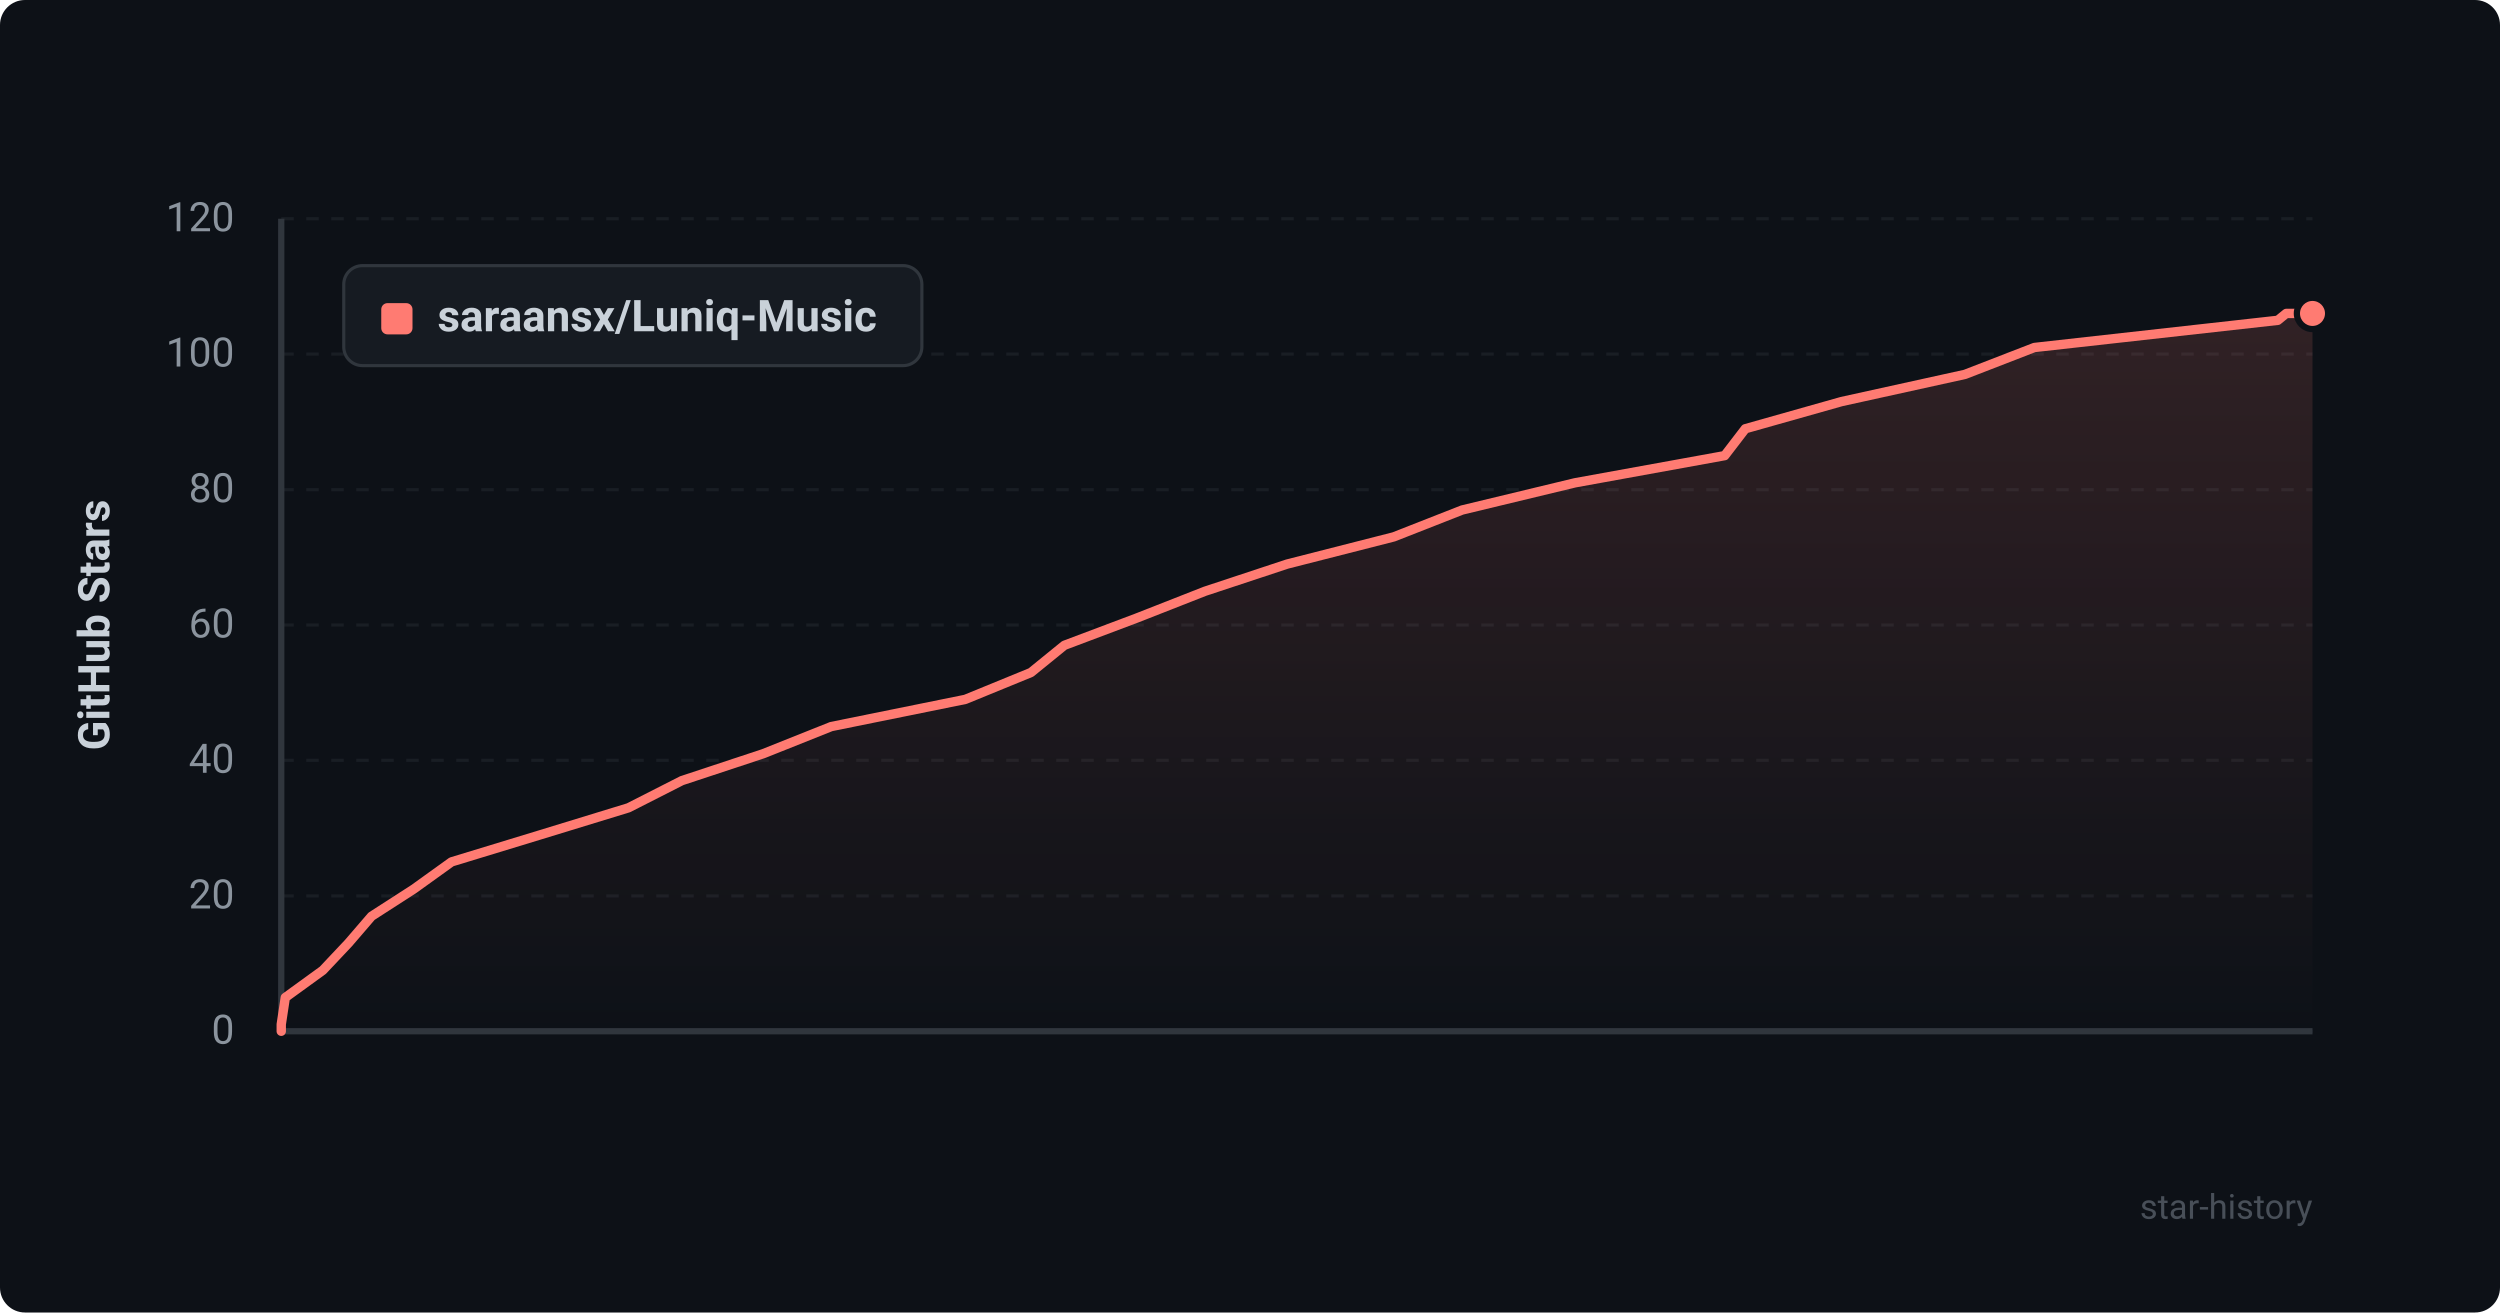
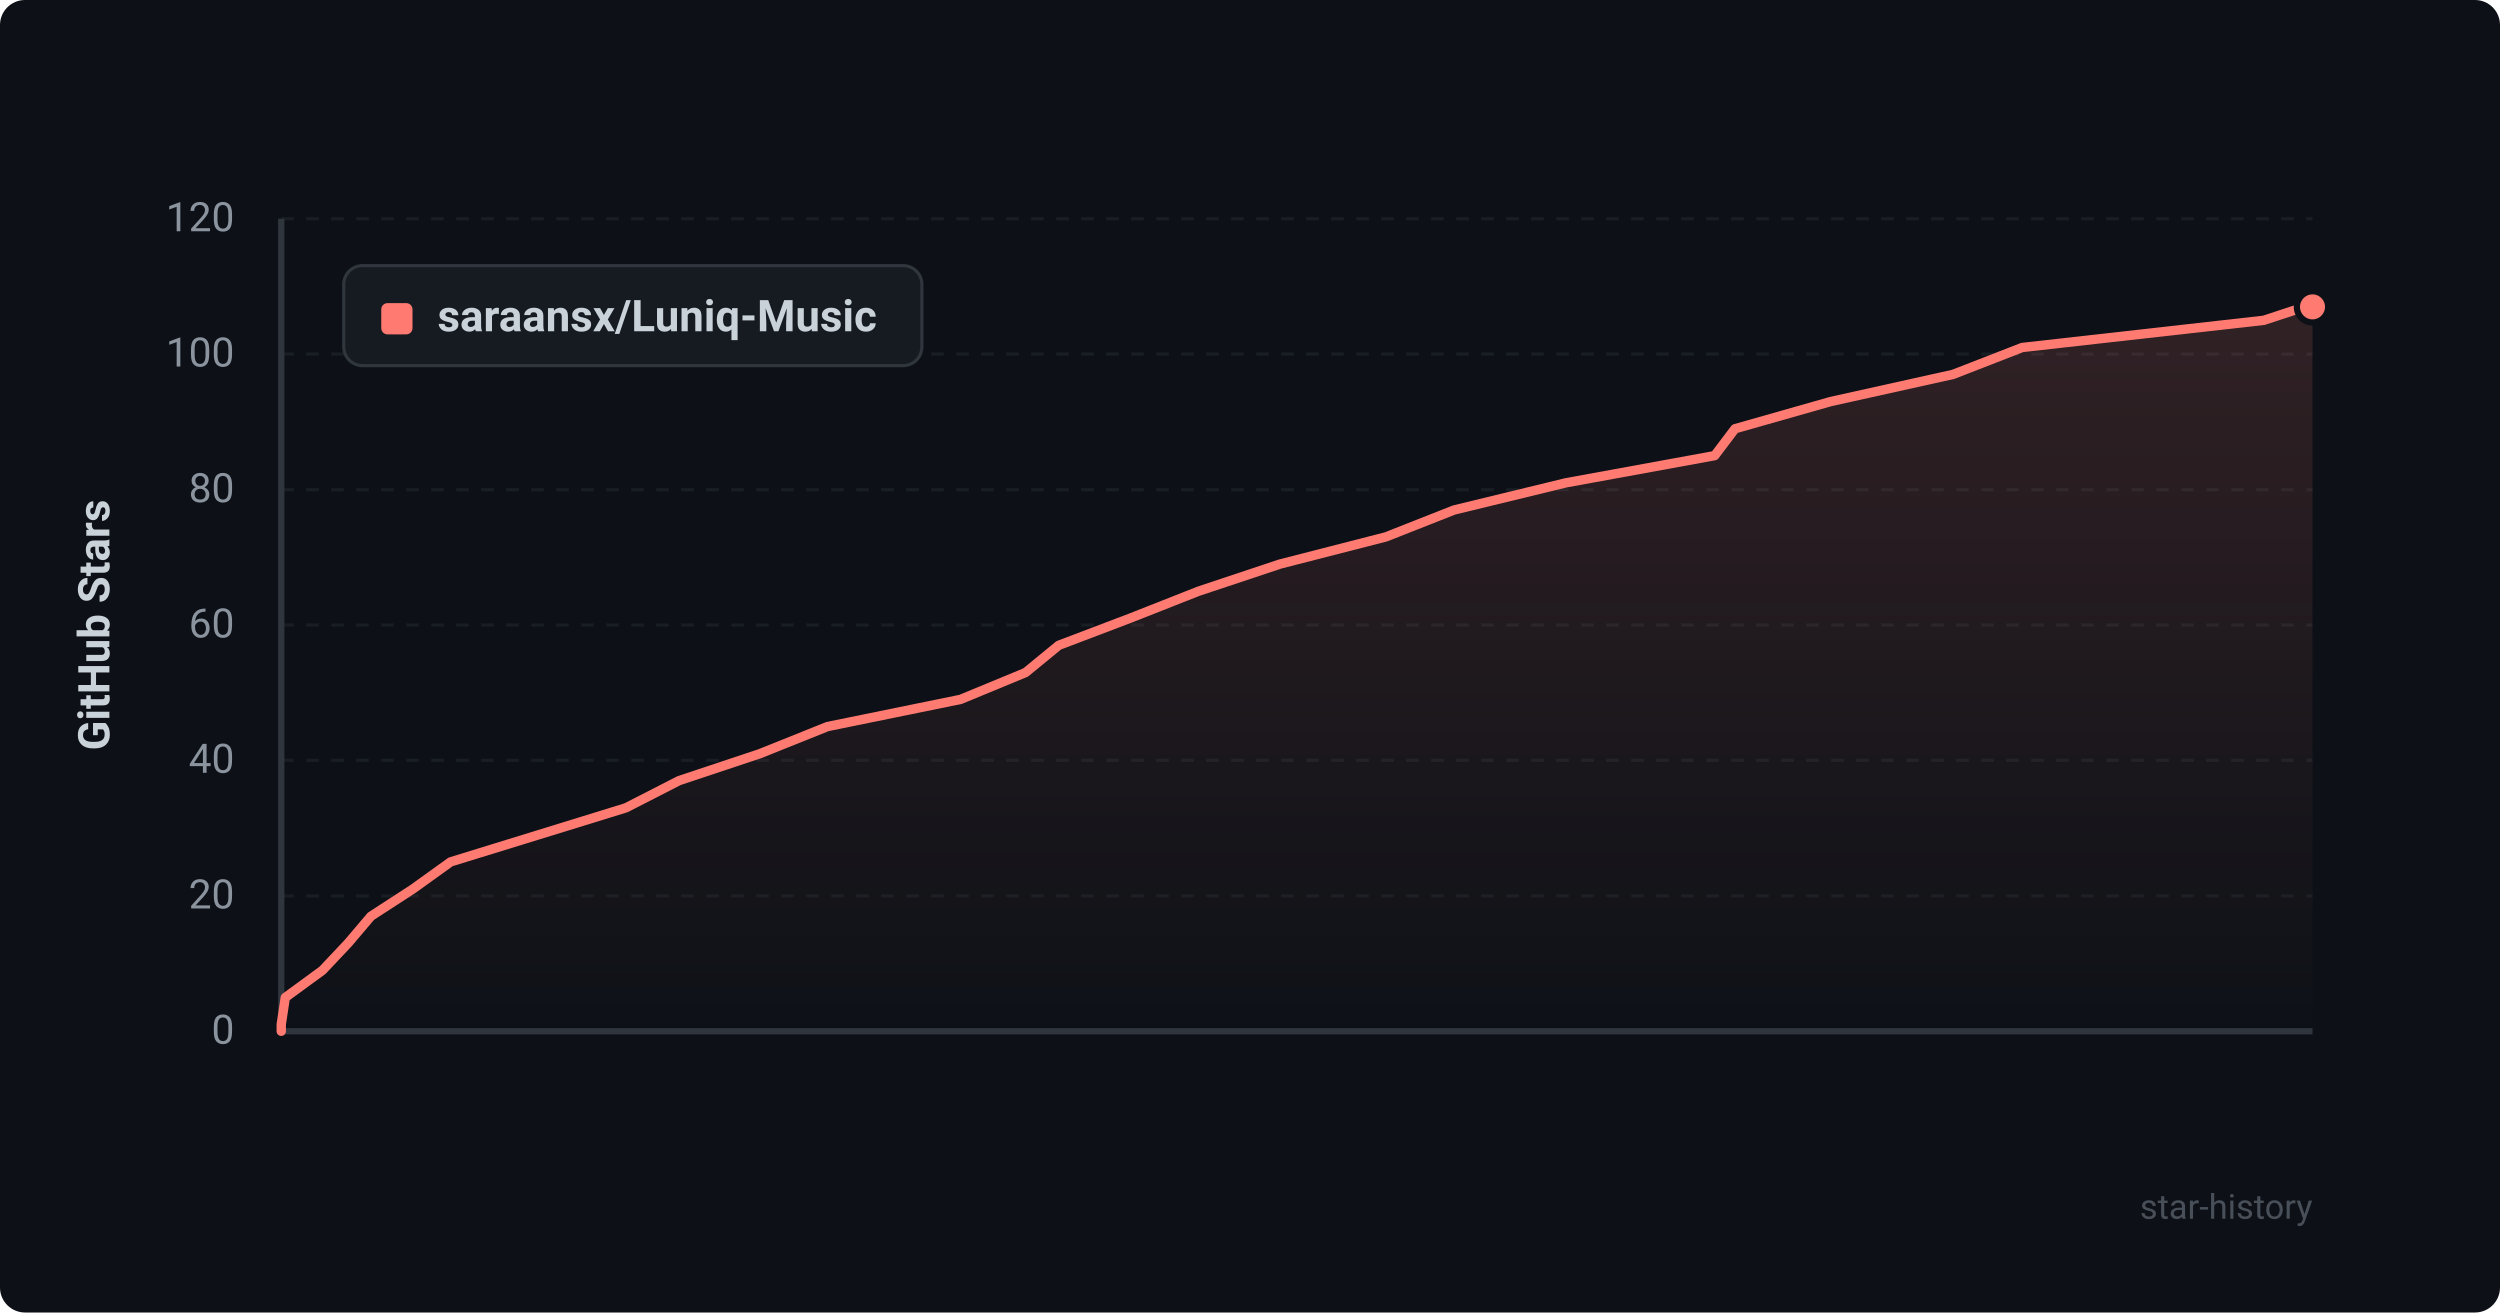
<svg xmlns="http://www.w3.org/2000/svg" viewBox="0 0 800 420" width="100%" height="100%">
  <defs>
    <style>
      .bg { fill: #0d1117; rx: 8px; }
      .grid { stroke: #21262d; stroke-width: 1; stroke-dasharray: 4 4; }
      .axis { stroke: #30363d; stroke-width: 2; }
      .axis-text { fill: #8b949e; font-family: -apple-system, BlinkMacSystemFont, "Segoe UI", Roboto, Helvetica, Arial, sans-serif; font-size: 13px; }
      .title-text { fill: #c9d1d9; font-family: -apple-system, BlinkMacSystemFont, "Segoe UI", Roboto, Helvetica, Arial, sans-serif; font-size: 14px; font-weight: 600; }
      .line { fill: none; stroke: #ff7b72; stroke-width: 3; stroke-linecap: round; stroke-linejoin: round; }
      .area { fill: url(#grad); opacity: 0.15; }
      .dot { fill: #ff7b72; stroke: #0d1117; stroke-width: 2; }
      .legend-bg { fill: #161b22; stroke: #30363d; stroke-width: 1; rx: 6px; }
      .watermark { fill: #484f58; font-family: -apple-system, BlinkMacSystemFont, "Segoe UI", Roboto, Helvetica, Arial, sans-serif; font-size: 11px; }
    </style>
    <linearGradient id="grad" x1="0%" y1="0%" x2="0%" y2="100%">
      <stop offset="0%" stop-color="#ff7b72" stop-opacity="1" />
      <stop offset="100%" stop-color="#ff7b72" stop-opacity="0" />
    </linearGradient>
  </defs>
  <rect width="800" height="420" class="bg" />
  <line x1="90" y1="330.0" x2="740" y2="330.0" class="grid" opacity="0.6" />
  <text x="75" y="334.0" text-anchor="end" class="axis-text">0</text>
  <line x1="90" y1="286.7" x2="740" y2="286.7" class="grid" opacity="0.6" />
  <text x="75" y="290.7" text-anchor="end" class="axis-text">20</text>
  <line x1="90" y1="243.3" x2="740" y2="243.3" class="grid" opacity="0.6" />
  <text x="75" y="247.3" text-anchor="end" class="axis-text">40</text>
  <line x1="90" y1="200.0" x2="740" y2="200.0" class="grid" opacity="0.6" />
  <text x="75" y="204.0" text-anchor="end" class="axis-text">60</text>
  <line x1="90" y1="156.7" x2="740" y2="156.7" class="grid" opacity="0.6" />
  <text x="75" y="160.7" text-anchor="end" class="axis-text">80</text>
  <line x1="90" y1="113.3" x2="740" y2="113.3" class="grid" opacity="0.6" />
  <text x="75" y="117.3" text-anchor="end" class="axis-text">100</text>
  <line x1="90" y1="70.0" x2="740" y2="70.0" class="grid" opacity="0.6" />
  <text x="75" y="74.0" text-anchor="end" class="axis-text">120</text>
  <line x1="90" y1="70" x2="90" y2="330" class="axis" />
  <line x1="90" y1="330" x2="740" y2="330" class="axis" />
  <text x="35" y="200" text-anchor="middle" transform="rotate(-90 35 200)" class="title-text">GitHub Stars</text>
-   <path d="M 90 330 L 90.0 327.8 L 91.3 319.2 L 103.3 310.5 L 111.5 301.8 L 118.9 293.2 L 132.4 284.5 L 144.5 275.8 L 172.7 267.2 L 201.1 258.5 L 218.2 249.8 L 244.2 241.2 L 266.0 232.5 L 308.9 223.8 L 329.9 215.2 L 340.6 206.5 L 363.7 197.8 L 385.6 189.2 L 411.9 180.5 L 446.0 171.8 L 467.9 163.2 L 504.0 154.5 L 551.9 145.8 L 558.5 137.2 L 589.3 128.5 L 628.8 119.8 L 651.0 111.2 L 728.9 102.5 L 731.6 100.3 L 740.0 100.3 L 740.0 330 Z" class="area" />
-   <path d="M 90 330 L 90.0 327.8 L 91.3 319.2 L 103.3 310.5 L 111.5 301.8 L 118.9 293.2 L 132.4 284.5 L 144.5 275.8 L 172.7 267.2 L 201.1 258.5 L 218.2 249.8 L 244.2 241.2 L 266.0 232.5 L 308.9 223.8 L 329.9 215.2 L 340.6 206.5 L 363.7 197.8 L 385.6 189.2 L 411.9 180.5 L 446.0 171.8 L 467.9 163.2 L 504.0 154.5 L 551.9 145.8 L 558.5 137.2 L 589.3 128.5 L 628.8 119.8 L 651.0 111.2 L 728.9 102.5 L 731.6 100.3 L 740.0 100.3" class="line" />
-   <circle cx="740.0" cy="100.3" r="5" class="dot" />
+   <path d="M 90 330 L 90.0 327.8 L 91.3 319.2 L 103.2 310.5 L 111.4 301.8 L 118.7 293.2 L 132.1 284.5 L 144.2 275.8 L 172.1 267.2 L 200.3 258.5 L 217.3 249.8 L 243.1 241.2 L 264.8 232.5 L 307.4 223.8 L 328.2 215.2 L 338.8 206.5 L 361.7 197.8 L 383.5 189.2 L 409.6 180.5 L 443.5 171.8 L 465.3 163.2 L 501.1 154.5 L 548.7 145.8 L 555.2 137.2 L 585.8 128.5 L 625.0 119.8 L 647.1 111.2 L 724.4 102.5 L 737.5 98.2 L 740.0 98.2 L 740.0 330 Z" class="area" />
+   <path d="M 90 330 L 90.0 327.8 L 91.3 319.2 L 103.2 310.5 L 111.4 301.8 L 118.7 293.2 L 132.1 284.5 L 144.2 275.8 L 172.1 267.2 L 200.3 258.5 L 217.3 249.8 L 243.1 241.2 L 264.8 232.5 L 307.4 223.8 L 328.2 215.2 L 338.8 206.5 L 361.7 197.8 L 383.5 189.2 L 409.6 180.5 L 443.5 171.8 L 465.3 163.2 L 501.1 154.5 L 548.7 145.8 L 555.2 137.2 L 585.8 128.5 L 625.0 119.8 L 647.1 111.2 L 724.4 102.5 L 737.5 98.2 L 740.0 98.2" class="line" />
+   <circle cx="740.0" cy="98.2" r="5" class="dot" />
  <rect x="110" y="85" width="185" height="32" class="legend-bg" />
  <rect x="122" y="97" width="10" height="10" rx="2" fill="#ff7b72" />
  <text x="140" y="106" class="title-text" font-size="13">saraansx/Luniq-Music</text>
  <text x="740" y="390" text-anchor="end" class="watermark">star-history</text>
</svg>
